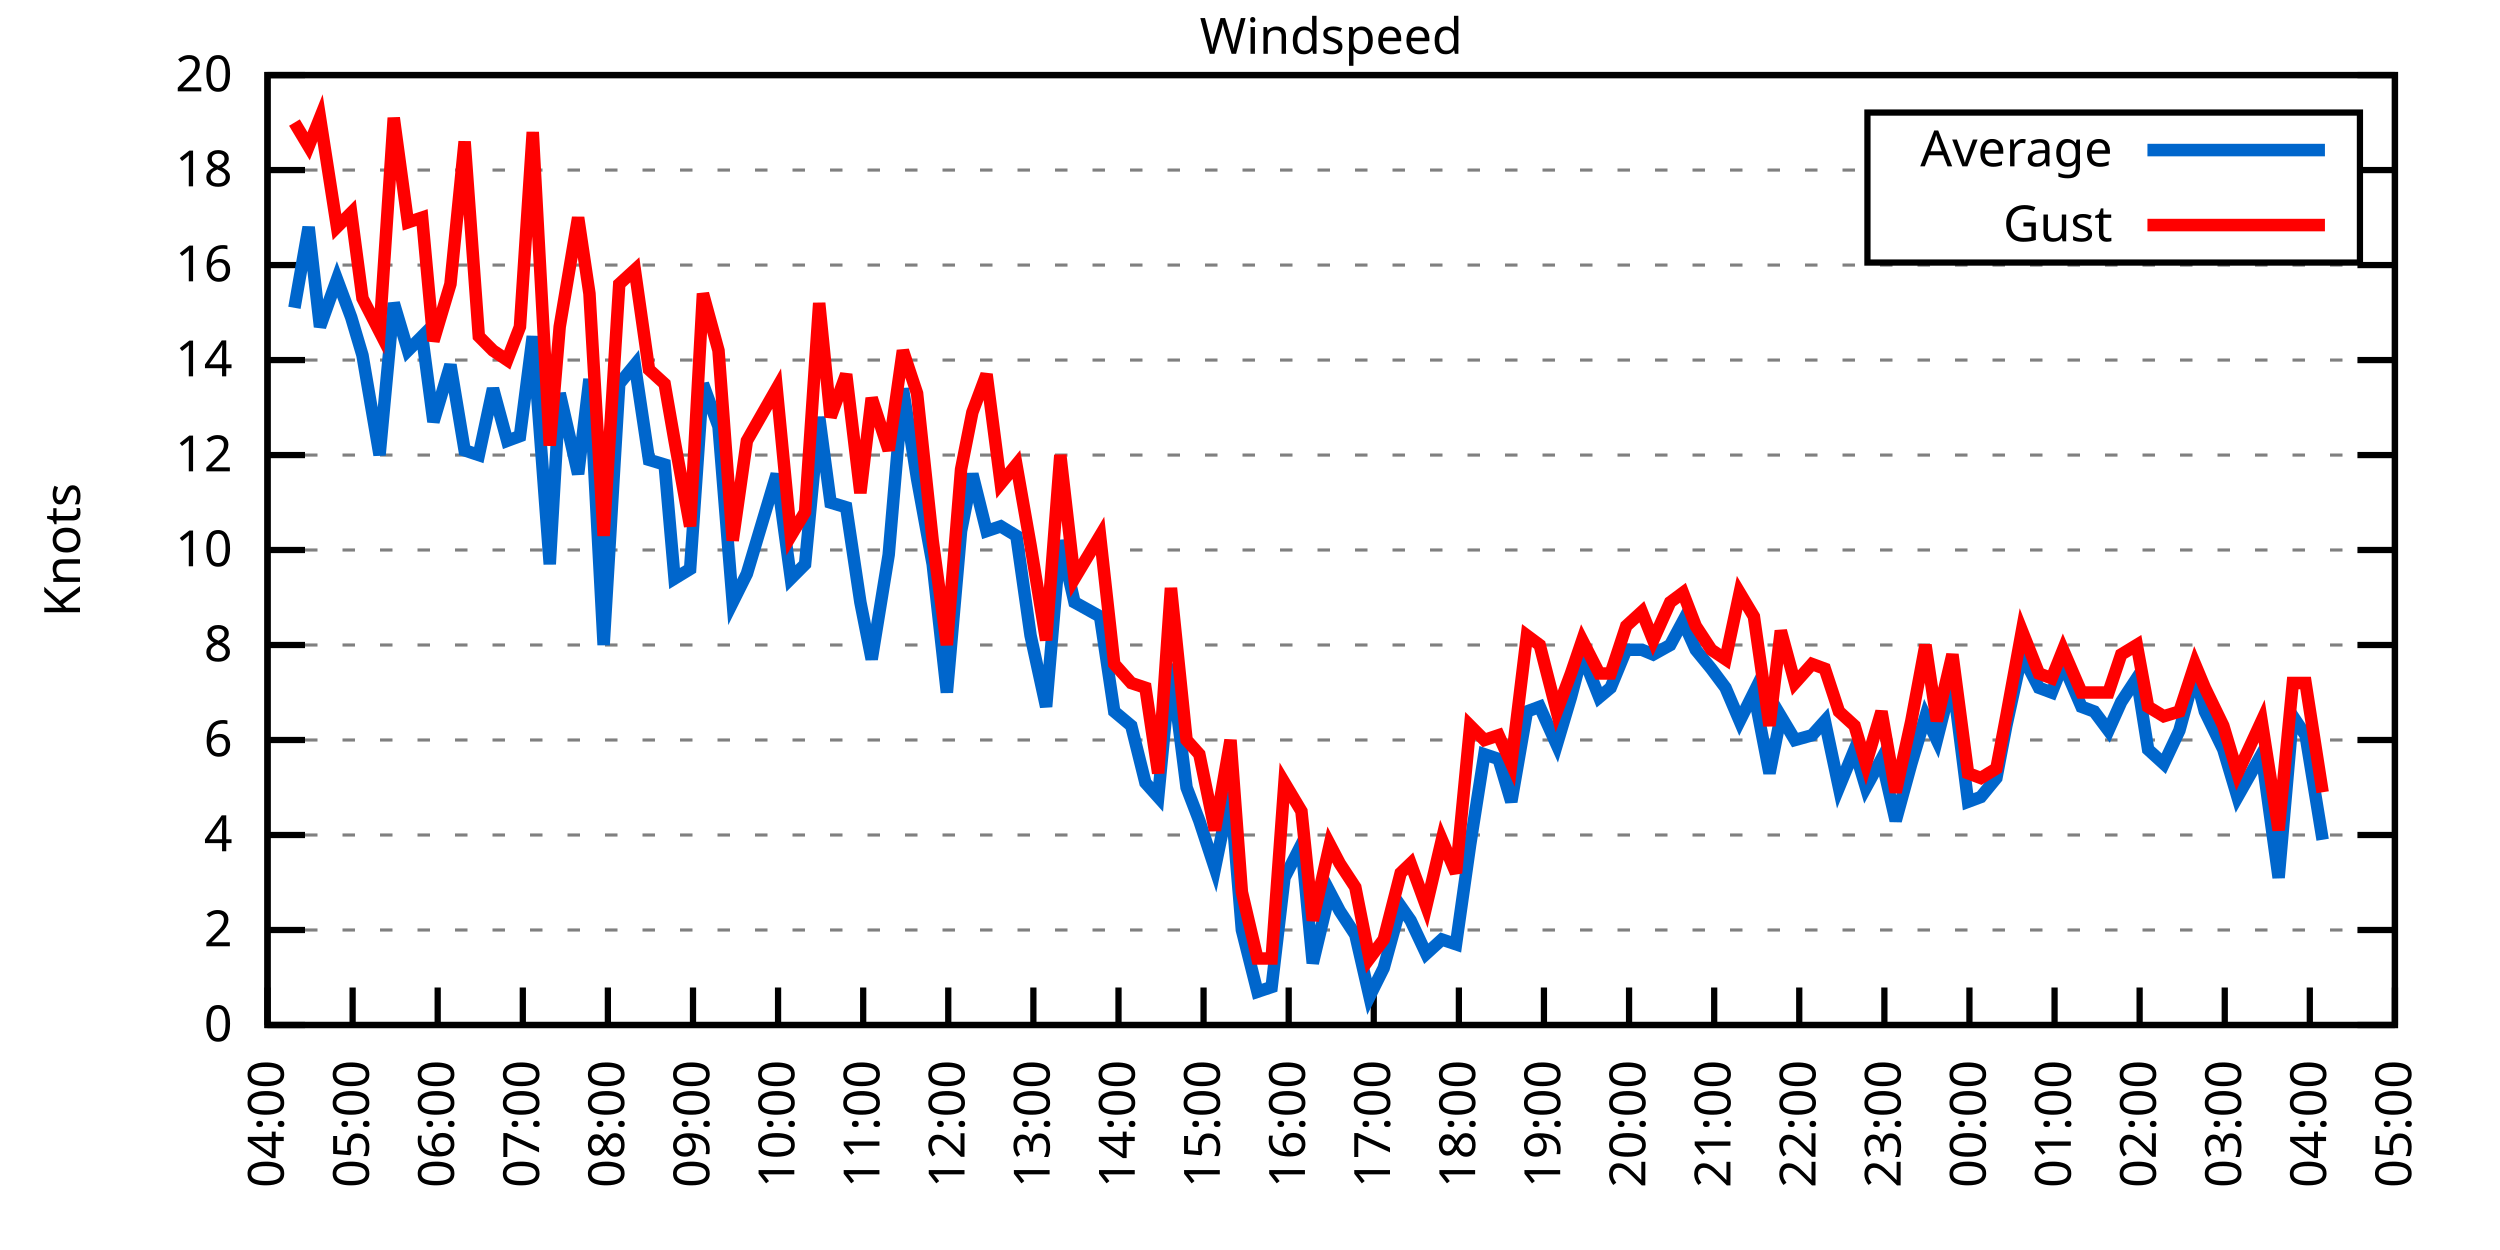
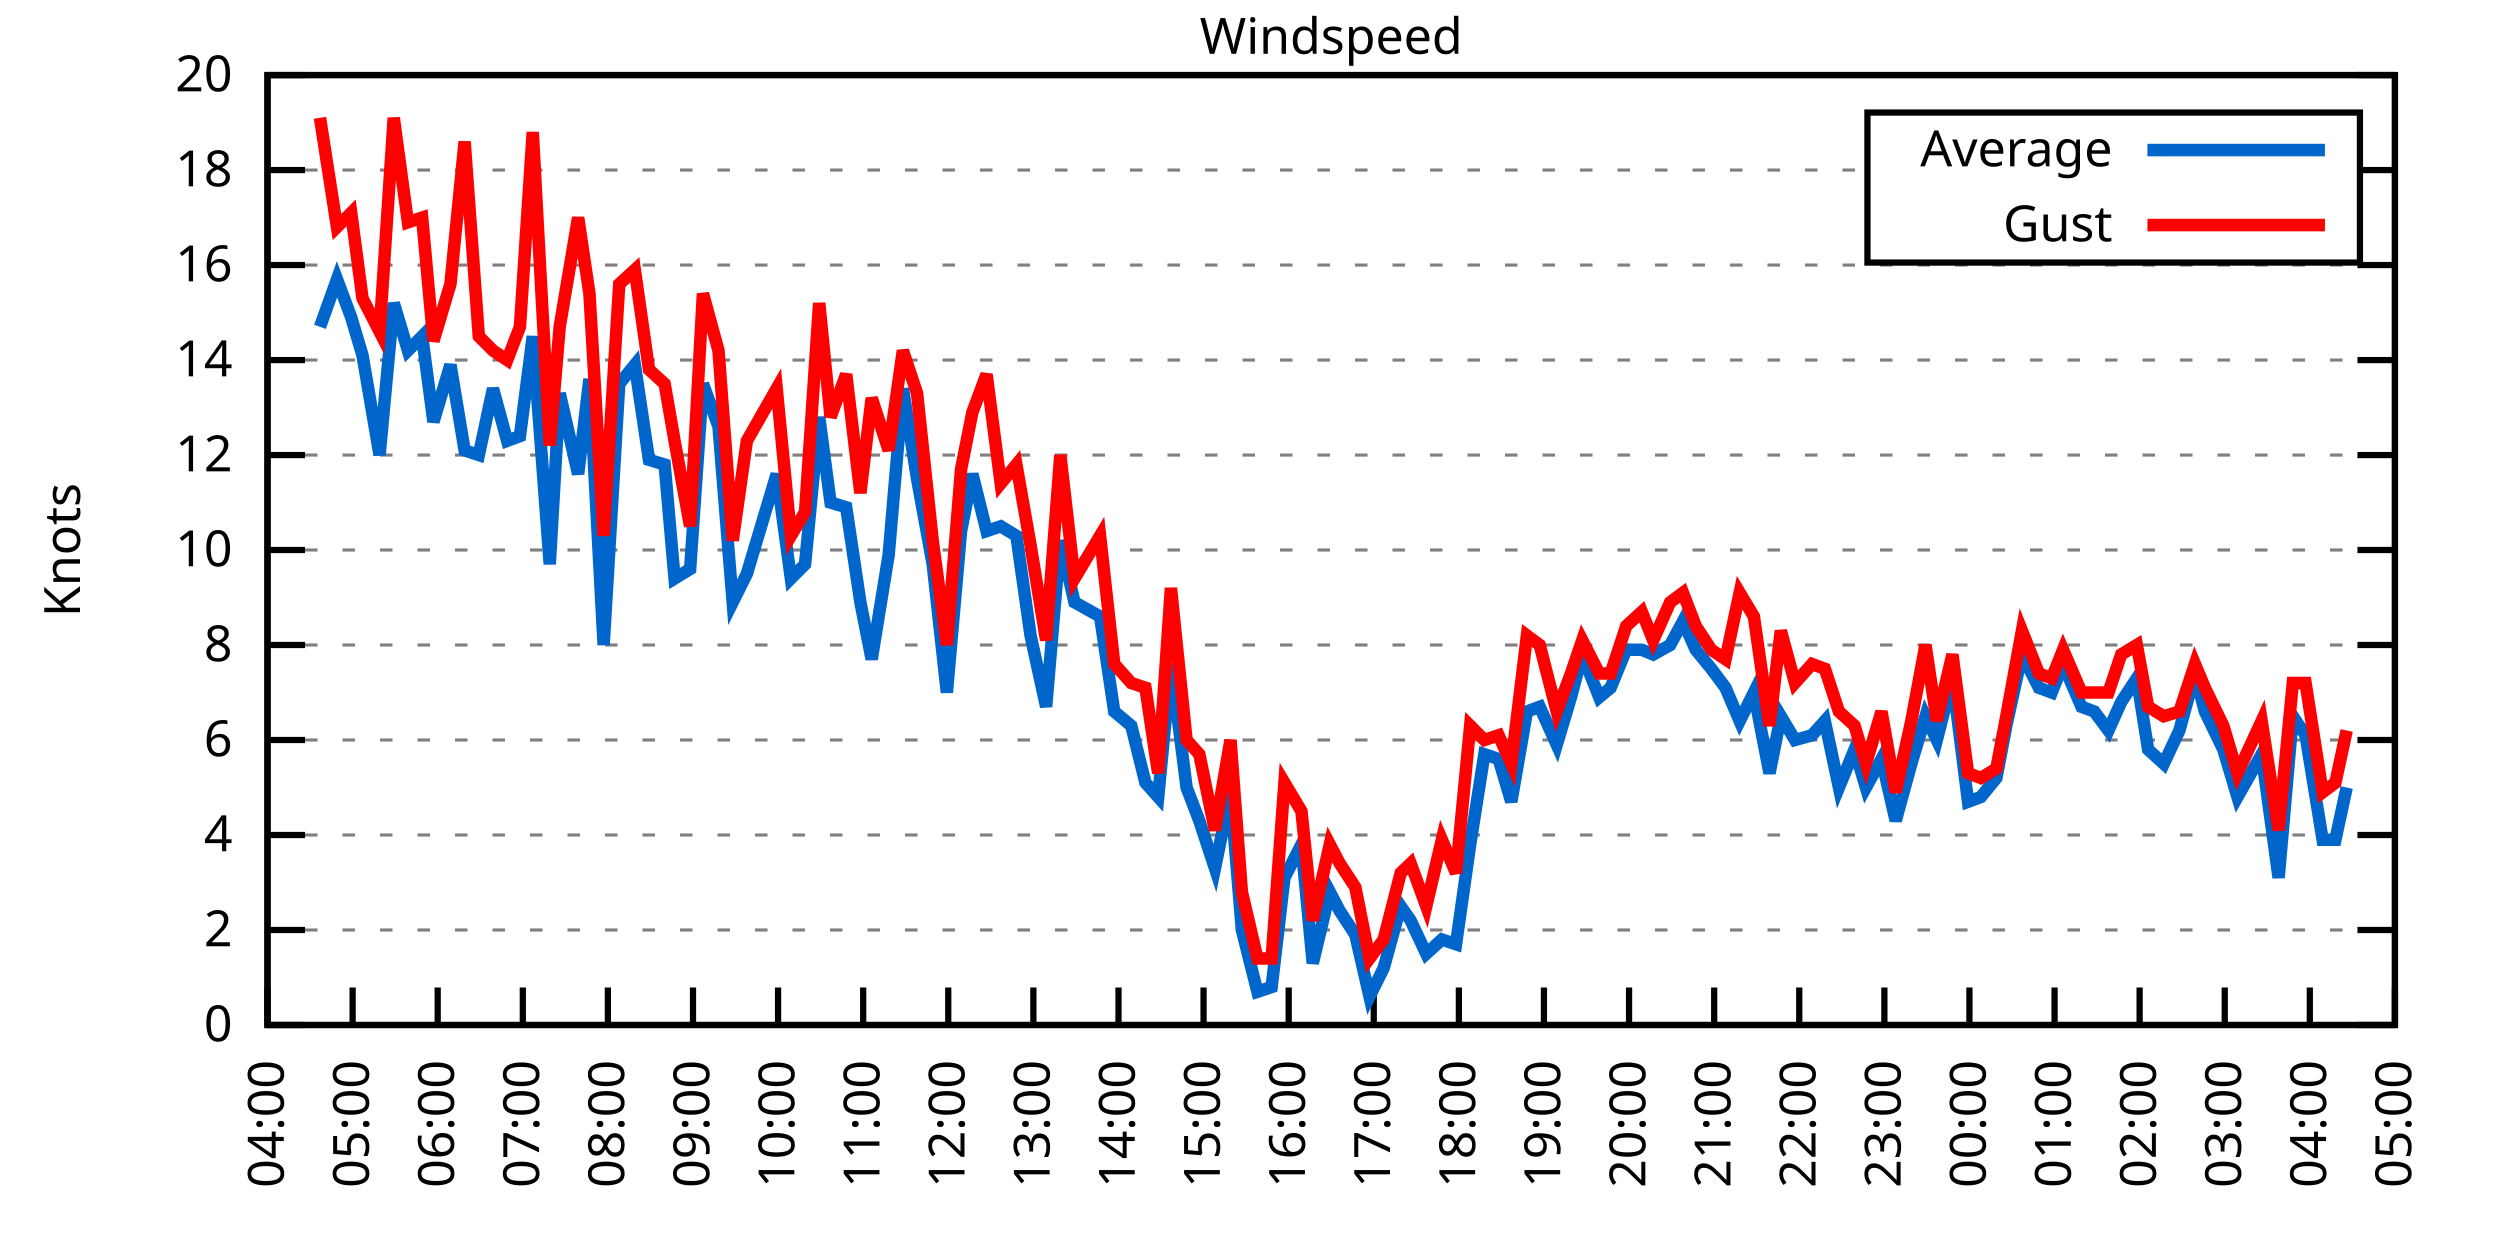
<svg xmlns="http://www.w3.org/2000/svg" xmlns:xlink="http://www.w3.org/1999/xlink" width="400" height="200" viewBox="0 0 400 200">
  <g id="gnuplot_canvas">
    <rect x="0" y="0" width="400" height="200" fill="none" />
    <defs>
      <circle id="gpDot" r="0.5" stroke-width="0.5" stroke="currentColor" />
      <path id="gpPt0" stroke-width="0.333" stroke="currentColor" d="M-1,0 h2 M0,-1 v2" />
      <path id="gpPt1" stroke-width="0.333" stroke="currentColor" d="M-1,-1 L1,1 M1,-1 L-1,1" />
      <path id="gpPt2" stroke-width="0.333" stroke="currentColor" d="M-1,0 L1,0 M0,-1 L0,1 M-1,-1 L1,1 M-1,1 L1,-1" />
      <rect id="gpPt3" stroke-width="0.333" stroke="currentColor" x="-1" y="-1" width="2" height="2" />
      <rect id="gpPt4" stroke-width="0.333" stroke="currentColor" fill="currentColor" x="-1" y="-1" width="2" height="2" />
      <circle id="gpPt5" stroke-width="0.333" stroke="currentColor" cx="0" cy="0" r="1" />
      <use xlink:href="#gpPt5" id="gpPt6" fill="currentColor" stroke="none" />
      <path id="gpPt7" stroke-width="0.333" stroke="currentColor" d="M0,-1.33 L-1.33,0.67 L1.33,0.67 z" />
      <use xlink:href="#gpPt7" id="gpPt8" fill="currentColor" stroke="none" />
      <use xlink:href="#gpPt7" id="gpPt9" stroke="currentColor" transform="rotate(180)" />
      <use xlink:href="#gpPt9" id="gpPt10" fill="currentColor" stroke="none" />
      <use xlink:href="#gpPt3" id="gpPt11" stroke="currentColor" transform="rotate(45)" />
      <use xlink:href="#gpPt11" id="gpPt12" fill="currentColor" stroke="none" />
      <path id="gpPt13" stroke-width="0.333" stroke="currentColor" d="M0,1.330 L1.265,0.411 L0.782,-1.067 L-0.782,-1.076 L-1.265,0.411 z" />
      <use xlink:href="#gpPt13" id="gpPt14" fill="currentColor" stroke="none" />
      <filter id="textbox" filterUnits="objectBoundingBox" x="0" y="0" height="1" width="1">
        <feFlood flood-color="white" flood-opacity="1" result="bgnd" />
        <feComposite in="SourceGraphic" in2="bgnd" operator="atop" />
      </filter>
      <filter id="greybox" filterUnits="objectBoundingBox" x="0" y="0" height="1" width="1">
        <feFlood flood-color="lightgrey" flood-opacity="1" result="grey" />
        <feComposite in="SourceGraphic" in2="grey" operator="atop" />
      </filter>
    </defs>
    <g fill="none" color="white" stroke="currentColor" stroke-width="1.00" stroke-linecap="butt" stroke-linejoin="miter">
</g>
    <g fill="none" color="black" stroke="currentColor" stroke-width="1.00" stroke-linecap="butt" stroke-linejoin="miter">
      <g stroke="none" shape-rendering="crispEdges">
        <polygon fill="rgb(255, 255, 255)" points="42.80,164.00 383.18,164.00 383.18,12.02 42.80,12.02 " />
      </g>
    </g>
    <g fill="none" color="black" stroke="currentColor" stroke-width="1.00" stroke-linecap="butt" stroke-linejoin="miter">
</g>
    <g fill="none" color="black" stroke="black" stroke-width="0.50" stroke-linecap="butt" stroke-linejoin="miter">
</g>
    <g fill="none" color="gray" stroke="currentColor" stroke-width="0.50" stroke-linecap="butt" stroke-linejoin="miter">
      <path stroke="gray" stroke-dasharray="2,4" class="gridline" d="M42.80,164.00 L383.19,164.00  " />
    </g>
    <g fill="none" color="gray" stroke="gray" stroke-width="1.00" stroke-linecap="butt" stroke-linejoin="miter">
</g>
    <g fill="none" color="black" stroke="currentColor" stroke-width="1.00" stroke-linecap="butt" stroke-linejoin="miter">
      <path stroke="black" d="M42.80,164.00 L48.80,164.00 M383.19,164.00 L377.19,164.00  " />
      <g transform="translate(37.20,166.60)" stroke="none" fill="black" font-family="Sans" font-size="8.00" text-anchor="end">
        <text>
          <tspan font-family="Sans"> 0</tspan>
        </text>
      </g>
    </g>
    <g fill="none" color="black" stroke="currentColor" stroke-width="1.00" stroke-linecap="butt" stroke-linejoin="miter">
</g>
    <g fill="none" color="black" stroke="black" stroke-width="0.50" stroke-linecap="butt" stroke-linejoin="miter">
</g>
    <g fill="none" color="gray" stroke="currentColor" stroke-width="0.50" stroke-linecap="butt" stroke-linejoin="miter">
      <path stroke="gray" stroke-dasharray="2,4" class="gridline" d="M42.80,148.80 L383.19,148.80  " />
    </g>
    <g fill="none" color="gray" stroke="gray" stroke-width="1.00" stroke-linecap="butt" stroke-linejoin="miter">
</g>
    <g fill="none" color="black" stroke="currentColor" stroke-width="1.00" stroke-linecap="butt" stroke-linejoin="miter">
      <path stroke="black" d="M42.80,148.80 L48.80,148.80 M383.19,148.80 L377.19,148.80  " />
      <g transform="translate(37.20,151.40)" stroke="none" fill="black" font-family="Sans" font-size="8.00" text-anchor="end">
        <text>
          <tspan font-family="Sans"> 2</tspan>
        </text>
      </g>
    </g>
    <g fill="none" color="black" stroke="currentColor" stroke-width="1.00" stroke-linecap="butt" stroke-linejoin="miter">
</g>
    <g fill="none" color="black" stroke="black" stroke-width="0.50" stroke-linecap="butt" stroke-linejoin="miter">
</g>
    <g fill="none" color="gray" stroke="currentColor" stroke-width="0.50" stroke-linecap="butt" stroke-linejoin="miter">
      <path stroke="gray" stroke-dasharray="2,4" class="gridline" d="M42.80,133.60 L383.19,133.60  " />
    </g>
    <g fill="none" color="gray" stroke="gray" stroke-width="1.00" stroke-linecap="butt" stroke-linejoin="miter">
</g>
    <g fill="none" color="black" stroke="currentColor" stroke-width="1.00" stroke-linecap="butt" stroke-linejoin="miter">
      <path stroke="black" d="M42.80,133.60 L48.80,133.60 M383.19,133.60 L377.19,133.60  " />
      <g transform="translate(37.20,136.20)" stroke="none" fill="black" font-family="Sans" font-size="8.00" text-anchor="end">
        <text>
          <tspan font-family="Sans"> 4</tspan>
        </text>
      </g>
    </g>
    <g fill="none" color="black" stroke="currentColor" stroke-width="1.00" stroke-linecap="butt" stroke-linejoin="miter">
</g>
    <g fill="none" color="black" stroke="black" stroke-width="0.50" stroke-linecap="butt" stroke-linejoin="miter">
</g>
    <g fill="none" color="gray" stroke="currentColor" stroke-width="0.50" stroke-linecap="butt" stroke-linejoin="miter">
      <path stroke="gray" stroke-dasharray="2,4" class="gridline" d="M42.80,118.40 L383.19,118.40  " />
    </g>
    <g fill="none" color="gray" stroke="gray" stroke-width="1.00" stroke-linecap="butt" stroke-linejoin="miter">
</g>
    <g fill="none" color="black" stroke="currentColor" stroke-width="1.00" stroke-linecap="butt" stroke-linejoin="miter">
      <path stroke="black" d="M42.80,118.40 L48.80,118.40 M383.19,118.40 L377.19,118.40  " />
      <g transform="translate(37.20,121.00)" stroke="none" fill="black" font-family="Sans" font-size="8.00" text-anchor="end">
        <text>
          <tspan font-family="Sans"> 6</tspan>
        </text>
      </g>
    </g>
    <g fill="none" color="black" stroke="currentColor" stroke-width="1.00" stroke-linecap="butt" stroke-linejoin="miter">
</g>
    <g fill="none" color="black" stroke="black" stroke-width="0.50" stroke-linecap="butt" stroke-linejoin="miter">
</g>
    <g fill="none" color="gray" stroke="currentColor" stroke-width="0.50" stroke-linecap="butt" stroke-linejoin="miter">
      <path stroke="gray" stroke-dasharray="2,4" class="gridline" d="M42.80,103.20 L383.19,103.20  " />
    </g>
    <g fill="none" color="gray" stroke="gray" stroke-width="1.00" stroke-linecap="butt" stroke-linejoin="miter">
</g>
    <g fill="none" color="black" stroke="currentColor" stroke-width="1.00" stroke-linecap="butt" stroke-linejoin="miter">
      <path stroke="black" d="M42.80,103.20 L48.80,103.20 M383.19,103.20 L377.19,103.20  " />
      <g transform="translate(37.20,105.80)" stroke="none" fill="black" font-family="Sans" font-size="8.00" text-anchor="end">
        <text>
          <tspan font-family="Sans"> 8</tspan>
        </text>
      </g>
    </g>
    <g fill="none" color="black" stroke="currentColor" stroke-width="1.00" stroke-linecap="butt" stroke-linejoin="miter">
</g>
    <g fill="none" color="black" stroke="black" stroke-width="0.50" stroke-linecap="butt" stroke-linejoin="miter">
</g>
    <g fill="none" color="gray" stroke="currentColor" stroke-width="0.50" stroke-linecap="butt" stroke-linejoin="miter">
      <path stroke="gray" stroke-dasharray="2,4" class="gridline" d="M42.80,88.00 L383.19,88.00  " />
    </g>
    <g fill="none" color="gray" stroke="gray" stroke-width="1.00" stroke-linecap="butt" stroke-linejoin="miter">
</g>
    <g fill="none" color="black" stroke="currentColor" stroke-width="1.00" stroke-linecap="butt" stroke-linejoin="miter">
      <path stroke="black" d="M42.80,88.00 L48.80,88.00 M383.19,88.00 L377.19,88.00  " />
      <g transform="translate(37.20,90.60)" stroke="none" fill="black" font-family="Sans" font-size="8.00" text-anchor="end">
        <text>
          <tspan font-family="Sans"> 10</tspan>
        </text>
      </g>
    </g>
    <g fill="none" color="black" stroke="currentColor" stroke-width="1.00" stroke-linecap="butt" stroke-linejoin="miter">
</g>
    <g fill="none" color="black" stroke="black" stroke-width="0.50" stroke-linecap="butt" stroke-linejoin="miter">
</g>
    <g fill="none" color="gray" stroke="currentColor" stroke-width="0.50" stroke-linecap="butt" stroke-linejoin="miter">
      <path stroke="gray" stroke-dasharray="2,4" class="gridline" d="M42.80,72.81 L383.19,72.81  " />
    </g>
    <g fill="none" color="gray" stroke="gray" stroke-width="1.00" stroke-linecap="butt" stroke-linejoin="miter">
</g>
    <g fill="none" color="black" stroke="currentColor" stroke-width="1.00" stroke-linecap="butt" stroke-linejoin="miter">
      <path stroke="black" d="M42.80,72.81 L48.80,72.81 M383.19,72.81 L377.19,72.81  " />
      <g transform="translate(37.20,75.41)" stroke="none" fill="black" font-family="Sans" font-size="8.00" text-anchor="end">
        <text>
          <tspan font-family="Sans"> 12</tspan>
        </text>
      </g>
    </g>
    <g fill="none" color="black" stroke="currentColor" stroke-width="1.00" stroke-linecap="butt" stroke-linejoin="miter">
</g>
    <g fill="none" color="black" stroke="black" stroke-width="0.50" stroke-linecap="butt" stroke-linejoin="miter">
</g>
    <g fill="none" color="gray" stroke="currentColor" stroke-width="0.50" stroke-linecap="butt" stroke-linejoin="miter">
      <path stroke="gray" stroke-dasharray="2,4" class="gridline" d="M42.80,57.61 L383.19,57.61  " />
    </g>
    <g fill="none" color="gray" stroke="gray" stroke-width="1.00" stroke-linecap="butt" stroke-linejoin="miter">
</g>
    <g fill="none" color="black" stroke="currentColor" stroke-width="1.00" stroke-linecap="butt" stroke-linejoin="miter">
      <path stroke="black" d="M42.80,57.61 L48.80,57.61 M383.19,57.61 L377.19,57.61  " />
      <g transform="translate(37.20,60.21)" stroke="none" fill="black" font-family="Sans" font-size="8.00" text-anchor="end">
        <text>
          <tspan font-family="Sans"> 14</tspan>
        </text>
      </g>
    </g>
    <g fill="none" color="black" stroke="currentColor" stroke-width="1.00" stroke-linecap="butt" stroke-linejoin="miter">
</g>
    <g fill="none" color="black" stroke="black" stroke-width="0.50" stroke-linecap="butt" stroke-linejoin="miter">
</g>
    <g fill="none" color="gray" stroke="currentColor" stroke-width="0.50" stroke-linecap="butt" stroke-linejoin="miter">
      <path stroke="gray" stroke-dasharray="2,4" class="gridline" d="M42.80,42.41 L383.19,42.41  " />
    </g>
    <g fill="none" color="gray" stroke="gray" stroke-width="1.00" stroke-linecap="butt" stroke-linejoin="miter">
</g>
    <g fill="none" color="black" stroke="currentColor" stroke-width="1.00" stroke-linecap="butt" stroke-linejoin="miter">
      <path stroke="black" d="M42.80,42.41 L48.80,42.41 M383.19,42.41 L377.19,42.41  " />
      <g transform="translate(37.20,45.01)" stroke="none" fill="black" font-family="Sans" font-size="8.00" text-anchor="end">
        <text>
          <tspan font-family="Sans"> 16</tspan>
        </text>
      </g>
    </g>
    <g fill="none" color="black" stroke="currentColor" stroke-width="1.00" stroke-linecap="butt" stroke-linejoin="miter">
</g>
    <g fill="none" color="black" stroke="black" stroke-width="0.50" stroke-linecap="butt" stroke-linejoin="miter">
</g>
    <g fill="none" color="gray" stroke="currentColor" stroke-width="0.50" stroke-linecap="butt" stroke-linejoin="miter">
      <path stroke="gray" stroke-dasharray="2,4" class="gridline" d="M42.80,27.21 L298.79,27.21 M377.59,27.21 L383.19,27.21  " />
    </g>
    <g fill="none" color="gray" stroke="gray" stroke-width="1.00" stroke-linecap="butt" stroke-linejoin="miter">
</g>
    <g fill="none" color="black" stroke="currentColor" stroke-width="1.00" stroke-linecap="butt" stroke-linejoin="miter">
      <path stroke="black" d="M42.80,27.21 L48.80,27.21 M383.19,27.21 L377.19,27.21  " />
      <g transform="translate(37.20,29.81)" stroke="none" fill="black" font-family="Sans" font-size="8.00" text-anchor="end">
        <text>
          <tspan font-family="Sans"> 18</tspan>
        </text>
      </g>
    </g>
    <g fill="none" color="black" stroke="currentColor" stroke-width="1.00" stroke-linecap="butt" stroke-linejoin="miter">
</g>
    <g fill="none" color="black" stroke="black" stroke-width="0.50" stroke-linecap="butt" stroke-linejoin="miter">
</g>
    <g fill="none" color="gray" stroke="currentColor" stroke-width="0.50" stroke-linecap="butt" stroke-linejoin="miter">
      <path stroke="gray" stroke-dasharray="2,4" class="gridline" d="M42.80,12.01 L383.19,12.01  " />
    </g>
    <g fill="none" color="gray" stroke="gray" stroke-width="1.00" stroke-linecap="butt" stroke-linejoin="miter">
</g>
    <g fill="none" color="black" stroke="currentColor" stroke-width="1.00" stroke-linecap="butt" stroke-linejoin="miter">
      <path stroke="black" d="M42.80,12.01 L48.80,12.01 M383.19,12.01 L377.19,12.01  " />
      <g transform="translate(37.20,14.61)" stroke="none" fill="black" font-family="Sans" font-size="8.00" text-anchor="end">
        <text>
          <tspan font-family="Sans"> 20</tspan>
        </text>
      </g>
    </g>
    <g fill="none" color="black" stroke="currentColor" stroke-width="1.00" stroke-linecap="butt" stroke-linejoin="miter">
      <path stroke="black" d="M42.80,164.00 L42.80,158.00  " />
      <g transform="translate(45.40,169.60) rotate(270.00)" stroke="none" fill="black" font-family="Sans" font-size="8.00" text-anchor="end">
        <text>
          <tspan font-family="Sans">04:00</tspan>
        </text>
      </g>
    </g>
    <g fill="none" color="black" stroke="currentColor" stroke-width="1.00" stroke-linecap="butt" stroke-linejoin="miter">
      <path stroke="black" d="M56.42,164.00 L56.42,158.00  " />
      <g transform="translate(59.02,169.60) rotate(270.00)" stroke="none" fill="black" font-family="Sans" font-size="8.00" text-anchor="end">
        <text>
          <tspan font-family="Sans">05:00</tspan>
        </text>
      </g>
    </g>
    <g fill="none" color="black" stroke="currentColor" stroke-width="1.00" stroke-linecap="butt" stroke-linejoin="miter">
      <path stroke="black" d="M70.03,164.00 L70.03,158.00  " />
      <g transform="translate(72.63,169.60) rotate(270.00)" stroke="none" fill="black" font-family="Sans" font-size="8.00" text-anchor="end">
        <text>
          <tspan font-family="Sans">06:00</tspan>
        </text>
      </g>
    </g>
    <g fill="none" color="black" stroke="currentColor" stroke-width="1.00" stroke-linecap="butt" stroke-linejoin="miter">
      <path stroke="black" d="M83.65,164.00 L83.65,158.00  " />
      <g transform="translate(86.25,169.60) rotate(270.00)" stroke="none" fill="black" font-family="Sans" font-size="8.00" text-anchor="end">
        <text>
          <tspan font-family="Sans">07:00</tspan>
        </text>
      </g>
    </g>
    <g fill="none" color="black" stroke="currentColor" stroke-width="1.00" stroke-linecap="butt" stroke-linejoin="miter">
      <path stroke="black" d="M97.26,164.00 L97.26,158.00  " />
      <g transform="translate(99.86,169.60) rotate(270.00)" stroke="none" fill="black" font-family="Sans" font-size="8.00" text-anchor="end">
        <text>
          <tspan font-family="Sans">08:00</tspan>
        </text>
      </g>
    </g>
    <g fill="none" color="black" stroke="currentColor" stroke-width="1.00" stroke-linecap="butt" stroke-linejoin="miter">
      <path stroke="black" d="M110.88,164.00 L110.88,158.00  " />
      <g transform="translate(113.48,169.60) rotate(270.00)" stroke="none" fill="black" font-family="Sans" font-size="8.00" text-anchor="end">
        <text>
          <tspan font-family="Sans">09:00</tspan>
        </text>
      </g>
    </g>
    <g fill="none" color="black" stroke="currentColor" stroke-width="1.00" stroke-linecap="butt" stroke-linejoin="miter">
      <path stroke="black" d="M124.49,164.00 L124.49,158.00  " />
      <g transform="translate(127.09,169.60) rotate(270.00)" stroke="none" fill="black" font-family="Sans" font-size="8.00" text-anchor="end">
        <text>
          <tspan font-family="Sans">10:00</tspan>
        </text>
      </g>
    </g>
    <g fill="none" color="black" stroke="currentColor" stroke-width="1.00" stroke-linecap="butt" stroke-linejoin="miter">
      <path stroke="black" d="M138.11,164.00 L138.11,158.00  " />
      <g transform="translate(140.71,169.60) rotate(270.00)" stroke="none" fill="black" font-family="Sans" font-size="8.00" text-anchor="end">
        <text>
          <tspan font-family="Sans">11:00</tspan>
        </text>
      </g>
    </g>
    <g fill="none" color="black" stroke="currentColor" stroke-width="1.00" stroke-linecap="butt" stroke-linejoin="miter">
      <path stroke="black" d="M151.72,164.00 L151.72,158.00  " />
      <g transform="translate(154.32,169.60) rotate(270.00)" stroke="none" fill="black" font-family="Sans" font-size="8.00" text-anchor="end">
        <text>
          <tspan font-family="Sans">12:00</tspan>
        </text>
      </g>
    </g>
    <g fill="none" color="black" stroke="currentColor" stroke-width="1.00" stroke-linecap="butt" stroke-linejoin="miter">
      <path stroke="black" d="M165.34,164.00 L165.34,158.00  " />
      <g transform="translate(167.94,169.60) rotate(270.00)" stroke="none" fill="black" font-family="Sans" font-size="8.00" text-anchor="end">
        <text>
          <tspan font-family="Sans">13:00</tspan>
        </text>
      </g>
    </g>
    <g fill="none" color="black" stroke="currentColor" stroke-width="1.00" stroke-linecap="butt" stroke-linejoin="miter">
      <path stroke="black" d="M178.96,164.00 L178.96,158.00  " />
      <g transform="translate(181.56,169.60) rotate(270.00)" stroke="none" fill="black" font-family="Sans" font-size="8.00" text-anchor="end">
        <text>
          <tspan font-family="Sans">14:00</tspan>
        </text>
      </g>
    </g>
    <g fill="none" color="black" stroke="currentColor" stroke-width="1.00" stroke-linecap="butt" stroke-linejoin="miter">
      <path stroke="black" d="M192.57,164.00 L192.57,158.00  " />
      <g transform="translate(195.17,169.60) rotate(270.00)" stroke="none" fill="black" font-family="Sans" font-size="8.00" text-anchor="end">
        <text>
          <tspan font-family="Sans">15:00</tspan>
        </text>
      </g>
    </g>
    <g fill="none" color="black" stroke="currentColor" stroke-width="1.00" stroke-linecap="butt" stroke-linejoin="miter">
      <path stroke="black" d="M206.19,164.00 L206.19,158.00  " />
      <g transform="translate(208.79,169.60) rotate(270.00)" stroke="none" fill="black" font-family="Sans" font-size="8.00" text-anchor="end">
        <text>
          <tspan font-family="Sans">16:00</tspan>
        </text>
      </g>
    </g>
    <g fill="none" color="black" stroke="currentColor" stroke-width="1.00" stroke-linecap="butt" stroke-linejoin="miter">
      <path stroke="black" d="M219.80,164.00 L219.80,158.00  " />
      <g transform="translate(222.40,169.60) rotate(270.00)" stroke="none" fill="black" font-family="Sans" font-size="8.00" text-anchor="end">
        <text>
          <tspan font-family="Sans">17:00</tspan>
        </text>
      </g>
    </g>
    <g fill="none" color="black" stroke="currentColor" stroke-width="1.00" stroke-linecap="butt" stroke-linejoin="miter">
      <path stroke="black" d="M233.42,164.00 L233.42,158.00  " />
      <g transform="translate(236.02,169.60) rotate(270.00)" stroke="none" fill="black" font-family="Sans" font-size="8.00" text-anchor="end">
        <text>
          <tspan font-family="Sans">18:00</tspan>
        </text>
      </g>
    </g>
    <g fill="none" color="black" stroke="currentColor" stroke-width="1.00" stroke-linecap="butt" stroke-linejoin="miter">
      <path stroke="black" d="M247.03,164.00 L247.03,158.00  " />
      <g transform="translate(249.63,169.60) rotate(270.00)" stroke="none" fill="black" font-family="Sans" font-size="8.00" text-anchor="end">
        <text>
          <tspan font-family="Sans">19:00</tspan>
        </text>
      </g>
    </g>
    <g fill="none" color="black" stroke="currentColor" stroke-width="1.00" stroke-linecap="butt" stroke-linejoin="miter">
      <path stroke="black" d="M260.65,164.00 L260.65,158.00  " />
      <g transform="translate(263.25,169.60) rotate(270.00)" stroke="none" fill="black" font-family="Sans" font-size="8.00" text-anchor="end">
        <text>
          <tspan font-family="Sans">20:00</tspan>
        </text>
      </g>
    </g>
    <g fill="none" color="black" stroke="currentColor" stroke-width="1.00" stroke-linecap="butt" stroke-linejoin="miter">
      <path stroke="black" d="M274.27,164.00 L274.27,158.00  " />
      <g transform="translate(276.87,169.60) rotate(270.00)" stroke="none" fill="black" font-family="Sans" font-size="8.00" text-anchor="end">
        <text>
          <tspan font-family="Sans">21:00</tspan>
        </text>
      </g>
    </g>
    <g fill="none" color="black" stroke="currentColor" stroke-width="1.00" stroke-linecap="butt" stroke-linejoin="miter">
      <path stroke="black" d="M287.88,164.00 L287.88,158.00  " />
      <g transform="translate(290.48,169.60) rotate(270.00)" stroke="none" fill="black" font-family="Sans" font-size="8.00" text-anchor="end">
        <text>
          <tspan font-family="Sans">22:00</tspan>
        </text>
      </g>
    </g>
    <g fill="none" color="black" stroke="currentColor" stroke-width="1.00" stroke-linecap="butt" stroke-linejoin="miter">
      <path stroke="black" d="M301.50,164.00 L301.50,158.00  " />
      <g transform="translate(304.10,169.60) rotate(270.00)" stroke="none" fill="black" font-family="Sans" font-size="8.00" text-anchor="end">
        <text>
          <tspan font-family="Sans">23:00</tspan>
        </text>
      </g>
    </g>
    <g fill="none" color="black" stroke="currentColor" stroke-width="1.00" stroke-linecap="butt" stroke-linejoin="miter">
      <path stroke="black" d="M315.11,164.00 L315.11,158.00  " />
      <g transform="translate(317.71,169.60) rotate(270.00)" stroke="none" fill="black" font-family="Sans" font-size="8.00" text-anchor="end">
        <text>
          <tspan font-family="Sans">00:00</tspan>
        </text>
      </g>
    </g>
    <g fill="none" color="black" stroke="currentColor" stroke-width="1.00" stroke-linecap="butt" stroke-linejoin="miter">
      <path stroke="black" d="M328.73,164.00 L328.73,158.00  " />
      <g transform="translate(331.33,169.60) rotate(270.00)" stroke="none" fill="black" font-family="Sans" font-size="8.00" text-anchor="end">
        <text>
          <tspan font-family="Sans">01:00</tspan>
        </text>
      </g>
    </g>
    <g fill="none" color="black" stroke="currentColor" stroke-width="1.00" stroke-linecap="butt" stroke-linejoin="miter">
      <path stroke="black" d="M342.34,164.00 L342.34,158.00  " />
      <g transform="translate(344.94,169.60) rotate(270.00)" stroke="none" fill="black" font-family="Sans" font-size="8.00" text-anchor="end">
        <text>
          <tspan font-family="Sans">02:00</tspan>
        </text>
      </g>
    </g>
    <g fill="none" color="black" stroke="currentColor" stroke-width="1.00" stroke-linecap="butt" stroke-linejoin="miter">
      <path stroke="black" d="M355.96,164.00 L355.96,158.00  " />
      <g transform="translate(358.56,169.60) rotate(270.00)" stroke="none" fill="black" font-family="Sans" font-size="8.00" text-anchor="end">
        <text>
          <tspan font-family="Sans">03:00</tspan>
        </text>
      </g>
    </g>
    <g fill="none" color="black" stroke="currentColor" stroke-width="1.00" stroke-linecap="butt" stroke-linejoin="miter">
      <path stroke="black" d="M369.57,164.00 L369.57,158.00  " />
      <g transform="translate(372.17,169.60) rotate(270.00)" stroke="none" fill="black" font-family="Sans" font-size="8.00" text-anchor="end">
        <text>
          <tspan font-family="Sans">04:00</tspan>
        </text>
      </g>
    </g>
    <g fill="none" color="black" stroke="currentColor" stroke-width="1.00" stroke-linecap="butt" stroke-linejoin="miter">
      <path stroke="black" d="M383.19,164.00 L383.19,158.00  " />
      <g transform="translate(385.79,169.60) rotate(270.00)" stroke="none" fill="black" font-family="Sans" font-size="8.00" text-anchor="end">
        <text>
          <tspan font-family="Sans">05:00</tspan>
        </text>
      </g>
    </g>
    <g fill="none" color="black" stroke="currentColor" stroke-width="1.00" stroke-linecap="butt" stroke-linejoin="miter">
</g>
    <g fill="none" color="black" stroke="currentColor" stroke-width="1.00" stroke-linecap="butt" stroke-linejoin="miter">
      <path stroke="black" d="M42.80,12.01 L42.80,164.00 L383.19,164.00 L383.19,12.01 L42.80,12.01 Z  " />
    </g>
    <g fill="none" color="black" stroke="currentColor" stroke-width="1.00" stroke-linecap="butt" stroke-linejoin="miter">
</g>
    <g fill="none" color="black" stroke="currentColor" stroke-width="1.00" stroke-linecap="butt" stroke-linejoin="miter">
      <path stroke="black" d="M298.79,42.01 L298.79,18.01 L377.59,18.01 L377.59,42.01 L298.79,42.01 Z  " />
    </g>
    <g id="Windspeed_plot_1">
      <g fill="none" color="white" stroke="black" stroke-width="2.00" stroke-linecap="butt" stroke-linejoin="miter">
</g>
      <g fill="none" color="black" stroke="currentColor" stroke-width="2.00" stroke-linecap="butt" stroke-linejoin="miter">
        <g transform="translate(337.99,26.61)" stroke="none" fill="black" font-family="Sans" font-size="8.00" text-anchor="end">
          <text>
            <tspan font-family="Sans">Average</tspan>
          </text>
        </g>
      </g>
      <g fill="none" color="black" stroke="currentColor" stroke-width="2.00" stroke-linecap="butt" stroke-linejoin="miter">
-         <path stroke="rgb(  0, 102, 204)" d="M343.59,24.01 L371.99,24.01 M47.11,49.25 L49.38,36.33 L51.20,52.29 L53.92,44.69 L56.19,50.77 L58.00,56.85   L60.73,72.81 L63.00,48.49 L65.27,56.09 L67.54,53.81 L69.35,67.49 L72.07,58.37 L74.34,72.05 L76.61,72.81   L78.88,62.17 L81.15,70.53 L83.19,69.77 L85.24,53.81 L87.96,90.28 L89.55,62.93 L92.50,75.85 L94.31,60.65   L96.58,103.20 L99.08,61.41 L101.57,58.37 L103.84,73.57 L106.34,74.33 L107.93,92.56 L110.42,91.04 L112.47,61.41   L114.96,68.25 L117.23,96.36 L119.50,91.80 L124.27,75.85 L126.54,92.56 L128.81,90.28 L131.07,66.73 L132.89,80.41   L135.39,81.17 L137.66,96.36 L139.47,105.48 L142.19,88.76 L144.46,62.17 L146.73,76.61 L149.23,90.28 L151.50,110.80   L153.77,84.97 L155.58,75.85 L157.85,84.97 L160.12,84.21 L162.62,85.73 L164.89,101.68 L167.38,113.08 L169.65,86.49   L171.92,96.36 L176.01,98.64 L178.28,113.84 L181.00,116.12 L183.27,125.24 L185.31,127.52 L187.35,106.24 L189.85,126.00   L191.89,131.32 L194.39,138.92 L196.88,126.76 L198.70,148.80 L201.19,158.68 L203.46,157.92 L205.51,140.44 L208.23,135.12   L210.04,154.12 L212.77,142.72 L214.36,145.76 L216.85,149.56 L219.12,159.44 L221.39,154.88 L224.11,145.00 L225.70,147.28   L228.20,152.60 L230.70,150.32 L232.96,151.08 L235.23,135.12 L237.50,120.68 L239.77,121.44 L241.81,128.28 L244.31,113.84   L246.35,113.08 L249.08,119.16 L251.35,111.56 L253.16,104.72 L255.88,111.56 L257.70,110.04 L260.20,103.96 L262.69,103.96   L264.51,104.72 L267.23,103.20 L269.27,99.40 L271.32,103.96 L273.81,107.00 L276.08,110.04 L278.35,115.36 L280.62,110.80   L283.12,123.72 L284.93,114.60 L287.20,118.40 L289.92,117.64 L291.97,115.36 L294.23,126.00 L296.73,119.92 L298.55,126.00   L301.04,121.44 L303.31,131.32 L305.81,122.20 L308.08,114.60 L309.89,118.40 L312.39,108.52 L314.89,128.28 L316.93,127.52   L319.42,124.48 L321.01,116.12 L323.51,104.72 L326.23,110.04 L328.27,110.80 L330.09,106.24 L333.04,113.08 L335.08,113.84   L337.35,116.88 L339.39,112.32 L341.89,108.52 L343.70,119.92 L346.20,122.20 L348.70,116.88 L351.19,107.76 L352.78,113.84   L355.73,119.92 L358.00,127.52 L361.86,120.68 L364.58,140.44 L366.85,114.60 L368.89,117.64 L371.62,134.36  " />
+         <path stroke="rgb(  0, 102, 204)" d="M343.59,24.01 L371.99,24.01 M51.20,52.29 L53.92,44.69 L56.19,50.77 L58.00,56.85 L60.73,72.81 L63.00,48.49   L65.27,56.09 L67.54,53.81 L69.35,67.49 L72.07,58.37 L74.34,72.05 L76.61,72.81 L78.88,62.17 L81.15,70.53   L83.19,69.77 L85.24,53.81 L87.96,90.28 L89.55,62.93 L92.50,75.85 L94.31,60.65 L96.58,103.20 L99.08,61.41   L101.57,58.37 L103.84,73.57 L106.34,74.33 L107.93,92.56 L110.42,91.04 L112.47,61.41 L114.96,68.25 L117.23,96.36   L119.50,91.80 L124.27,75.85 L126.54,92.56 L128.81,90.28 L131.07,66.73 L132.89,80.41 L135.39,81.17 L137.66,96.36   L139.47,105.48 L142.19,88.76 L144.46,62.17 L146.73,76.61 L149.23,90.28 L151.50,110.80 L153.77,84.97 L155.58,75.85   L157.85,84.97 L160.12,84.21 L162.62,85.73 L164.89,101.68 L167.38,113.08 L169.65,86.49 L171.92,96.36 L176.01,98.64   L178.28,113.84 L181.00,116.12 L183.27,125.24 L185.31,127.52 L187.35,106.24 L189.85,126.00 L191.89,131.32 L194.39,138.92   L196.88,126.76 L198.70,148.80 L201.19,158.68 L203.46,157.92 L205.51,140.44 L208.23,135.12 L210.04,154.12 L212.77,142.72   L214.36,145.76 L216.85,149.56 L219.12,159.44 L221.39,154.88 L224.11,145.00 L225.70,147.28 L228.20,152.60 L230.70,150.32   L232.96,151.08 L235.23,135.12 L237.50,120.68 L239.77,121.44 L241.81,128.28 L244.31,113.84 L246.35,113.08 L249.08,119.16   L251.35,111.56 L253.16,104.72 L255.88,111.56 L257.70,110.04 L260.20,103.96 L262.69,103.96 L264.51,104.72 L267.23,103.20   L269.27,99.40 L271.32,103.96 L273.81,107.00 L276.08,110.04 L278.35,115.36 L280.62,110.80 L283.12,123.72 L284.93,114.60   L287.20,118.40 L289.92,117.64 L291.97,115.36 L294.23,126.00 L296.73,119.92 L298.55,126.00 L301.04,121.44 L303.31,131.32   L305.81,122.20 L308.08,114.60 L309.89,118.40 L312.39,108.52 L314.89,128.28 L316.93,127.52 L319.42,124.48 L321.01,116.12   L323.51,104.72 L326.23,110.04 L328.27,110.80 L330.09,106.24 L333.04,113.08 L335.08,113.84 L337.35,116.88 L339.39,112.32   L341.89,108.52 L343.70,119.92 L346.20,122.20 L348.70,116.88 L351.19,107.76 L352.78,113.84 L355.73,119.92 L358.00,127.52   L361.86,120.68 L364.58,140.44 L366.85,114.60 L368.89,117.64 L371.62,134.36 L373.66,134.36 L375.47,126.00  " />
      </g>
    </g>
    <g id="Windspeed_plot_2">
      <g fill="none" color="black" stroke="currentColor" stroke-width="2.00" stroke-linecap="butt" stroke-linejoin="miter">
        <g transform="translate(337.99,38.61)" stroke="none" fill="black" font-family="Sans" font-size="8.00" text-anchor="end">
          <text>
            <tspan font-family="Sans">Gust</tspan>
          </text>
        </g>
      </g>
      <g fill="none" color="black" stroke="currentColor" stroke-width="2.00" stroke-linecap="butt" stroke-linejoin="miter">
-         <path stroke="rgb(255,   0,   0)" d="M343.59,36.01 L371.99,36.01 M47.11,19.61 L49.38,23.41 L51.20,18.85 L53.92,36.33 L56.19,34.05 L58.00,47.73   L60.73,53.05 L63.00,18.85 L65.27,35.57 L67.54,34.81 L69.35,54.57 L72.07,45.45 L74.34,22.65 L76.61,53.81   L78.88,56.09 L81.15,57.61 L83.19,52.29 L85.24,21.13 L87.96,71.29 L89.55,52.29 L92.50,34.81 L94.31,46.97   L96.58,85.73 L99.08,45.45 L101.57,43.17 L103.84,59.13 L106.34,61.41 L107.93,70.53 L110.42,84.21 L112.47,46.97   L114.96,56.09 L117.23,86.49 L119.50,70.53 L124.27,62.17 L126.54,85.73 L128.81,81.93 L131.07,48.49 L132.89,66.73   L135.39,59.89 L137.66,78.89 L139.47,63.69 L142.19,72.05 L144.46,56.09 L146.73,62.93 L149.23,86.49 L151.50,103.20   L153.77,75.09 L155.58,65.97 L157.85,59.89 L160.12,77.37 L162.62,74.33 L164.89,87.25 L167.38,102.44 L169.65,72.81   L171.92,92.56 L176.01,85.73 L178.28,106.24 L181.00,109.28 L183.27,110.04 L185.31,123.72 L187.35,94.08 L189.85,118.40   L191.89,120.68 L194.39,132.84 L196.88,118.40 L198.70,142.72 L201.19,153.36 L203.46,153.36 L205.51,125.24 L208.23,129.80   L210.04,147.28 L212.77,135.12 L214.36,138.16 L216.85,141.96 L219.12,153.36 L221.39,150.32 L224.11,139.68 L225.70,138.16   L228.20,145.00 L230.70,134.36 L232.96,139.68 L235.23,116.12 L237.50,118.40 L239.77,117.64 L241.81,122.20 L244.31,101.68   L246.35,103.20 L249.08,113.84 L251.35,107.76 L253.16,102.44 L255.88,107.76 L257.70,107.76 L260.20,100.16 L262.69,97.88   L264.51,102.44 L267.23,96.36 L269.27,94.84 L271.32,100.16 L273.81,103.96 L276.08,105.48 L278.35,94.84 L280.62,98.64   L283.12,116.12 L284.93,100.92 L287.20,109.28 L289.92,106.24 L291.97,107.00 L294.23,113.84 L296.73,116.12 L298.55,122.20   L301.04,113.84 L303.31,126.76 L305.81,115.36 L308.08,103.20 L309.89,115.36 L312.39,104.72 L314.89,123.72 L316.93,124.48   L319.42,122.96 L321.01,114.60 L323.51,100.92 L326.23,107.76 L328.27,108.52 L330.09,103.96 L333.04,110.80 L335.08,110.80   L337.35,110.80 L339.39,104.72 L341.89,103.20 L343.70,113.08 L346.20,114.60 L348.70,113.84 L351.19,106.24 L352.78,110.04   L355.73,116.12 L358.00,123.72 L361.86,115.36 L364.58,132.84 L366.85,109.28 L368.89,109.28 L371.62,126.76  " />
+         <path stroke="rgb(255,   0,   0)" d="M343.59,36.01 L371.99,36.01 M51.20,18.85 L53.92,36.33 L56.19,34.05 L58.00,47.73 L60.73,53.05 L63.00,18.85   L65.27,35.57 L67.54,34.81 L69.35,54.57 L72.07,45.45 L74.34,22.65 L76.61,53.81 L78.88,56.09 L81.15,57.61   L83.19,52.29 L85.24,21.13 L87.96,71.29 L89.55,52.29 L92.50,34.81 L94.31,46.97 L96.58,85.73 L99.08,45.45   L101.57,43.17 L103.84,59.13 L106.34,61.41 L107.93,70.53 L110.42,84.21 L112.47,46.97 L114.96,56.09 L117.23,86.49   L119.50,70.53 L124.27,62.17 L126.54,85.73 L128.81,81.93 L131.07,48.49 L132.89,66.73 L135.39,59.89 L137.66,78.89   L139.47,63.69 L142.19,72.05 L144.46,56.09 L146.73,62.93 L149.23,86.49 L151.50,103.20 L153.77,75.09 L155.58,65.97   L157.85,59.89 L160.12,77.37 L162.62,74.33 L164.89,87.25 L167.38,102.44 L169.65,72.81 L171.92,92.56 L176.01,85.73   L178.28,106.24 L181.00,109.28 L183.27,110.04 L185.31,123.72 L187.35,94.08 L189.85,118.40 L191.89,120.68 L194.39,132.84   L196.88,118.40 L198.70,142.72 L201.19,153.36 L203.46,153.36 L205.51,125.24 L208.23,129.80 L210.04,147.28 L212.77,135.12   L214.36,138.16 L216.85,141.96 L219.12,153.36 L221.39,150.32 L224.11,139.68 L225.70,138.16 L228.20,145.00 L230.70,134.36   L232.96,139.68 L235.23,116.12 L237.50,118.40 L239.77,117.64 L241.81,122.20 L244.31,101.68 L246.35,103.20 L249.08,113.84   L251.35,107.76 L253.16,102.44 L255.88,107.76 L257.70,107.76 L260.20,100.16 L262.69,97.88 L264.51,102.44 L267.23,96.36   L269.27,94.84 L271.32,100.16 L273.81,103.96 L276.08,105.48 L278.35,94.84 L280.62,98.64 L283.12,116.12 L284.93,100.92   L287.20,109.28 L289.92,106.24 L291.97,107.00 L294.23,113.84 L296.73,116.12 L298.55,122.20 L301.04,113.84 L303.31,126.76   L305.81,115.36 L308.08,103.20 L309.89,115.36 L312.39,104.72 L314.89,123.72 L316.93,124.48 L319.42,122.96 L321.01,114.60   L323.51,100.92 L326.23,107.76 L328.27,108.52 L330.09,103.96 L333.04,110.80 L335.08,110.80 L337.35,110.80 L339.39,104.72   L341.89,103.20 L343.70,113.08 L346.20,114.60 L348.70,113.84 L351.19,106.24 L352.78,110.04 L355.73,116.12 L358.00,123.72   L361.86,115.36 L364.58,132.84 L366.85,109.28 L368.89,109.28 L371.62,126.76 L373.66,125.24 L375.47,116.88  " />
      </g>
    </g>
    <g fill="none" color="black" stroke="currentColor" stroke-width="2.00" stroke-linecap="butt" stroke-linejoin="miter">
</g>
    <g fill="none" color="black" stroke="black" stroke-width="1.00" stroke-linecap="butt" stroke-linejoin="miter">
</g>
    <g fill="none" color="black" stroke="currentColor" stroke-width="1.00" stroke-linecap="butt" stroke-linejoin="miter">
      <path stroke="black" d="M42.80,12.01 L42.80,164.00 L383.19,164.00 L383.19,12.01 L42.80,12.01 Z  " />
      <g transform="translate(12.80,88.01) rotate(270.00)" stroke="none" fill="black" font-family="Sans" font-size="8.00" text-anchor="middle">
        <text>
          <tspan font-family="Sans">Knots</tspan>
        </text>
      </g>
    </g>
    <g fill="none" color="black" stroke="currentColor" stroke-width="1.00" stroke-linecap="butt" stroke-linejoin="miter">
</g>
    <g fill="none" color="black" stroke="currentColor" stroke-width="1.00" stroke-linecap="butt" stroke-linejoin="miter">
      <g transform="translate(212.99,8.61)" stroke="none" fill="black" font-family="Sans" font-size="8.00" text-anchor="middle">
        <text>
          <tspan font-family="Sans">Windspeed</tspan>
        </text>
      </g>
    </g>
    <g fill="none" color="black" stroke="currentColor" stroke-width="1.00" stroke-linecap="butt" stroke-linejoin="miter">
</g>
  </g>
</svg>
